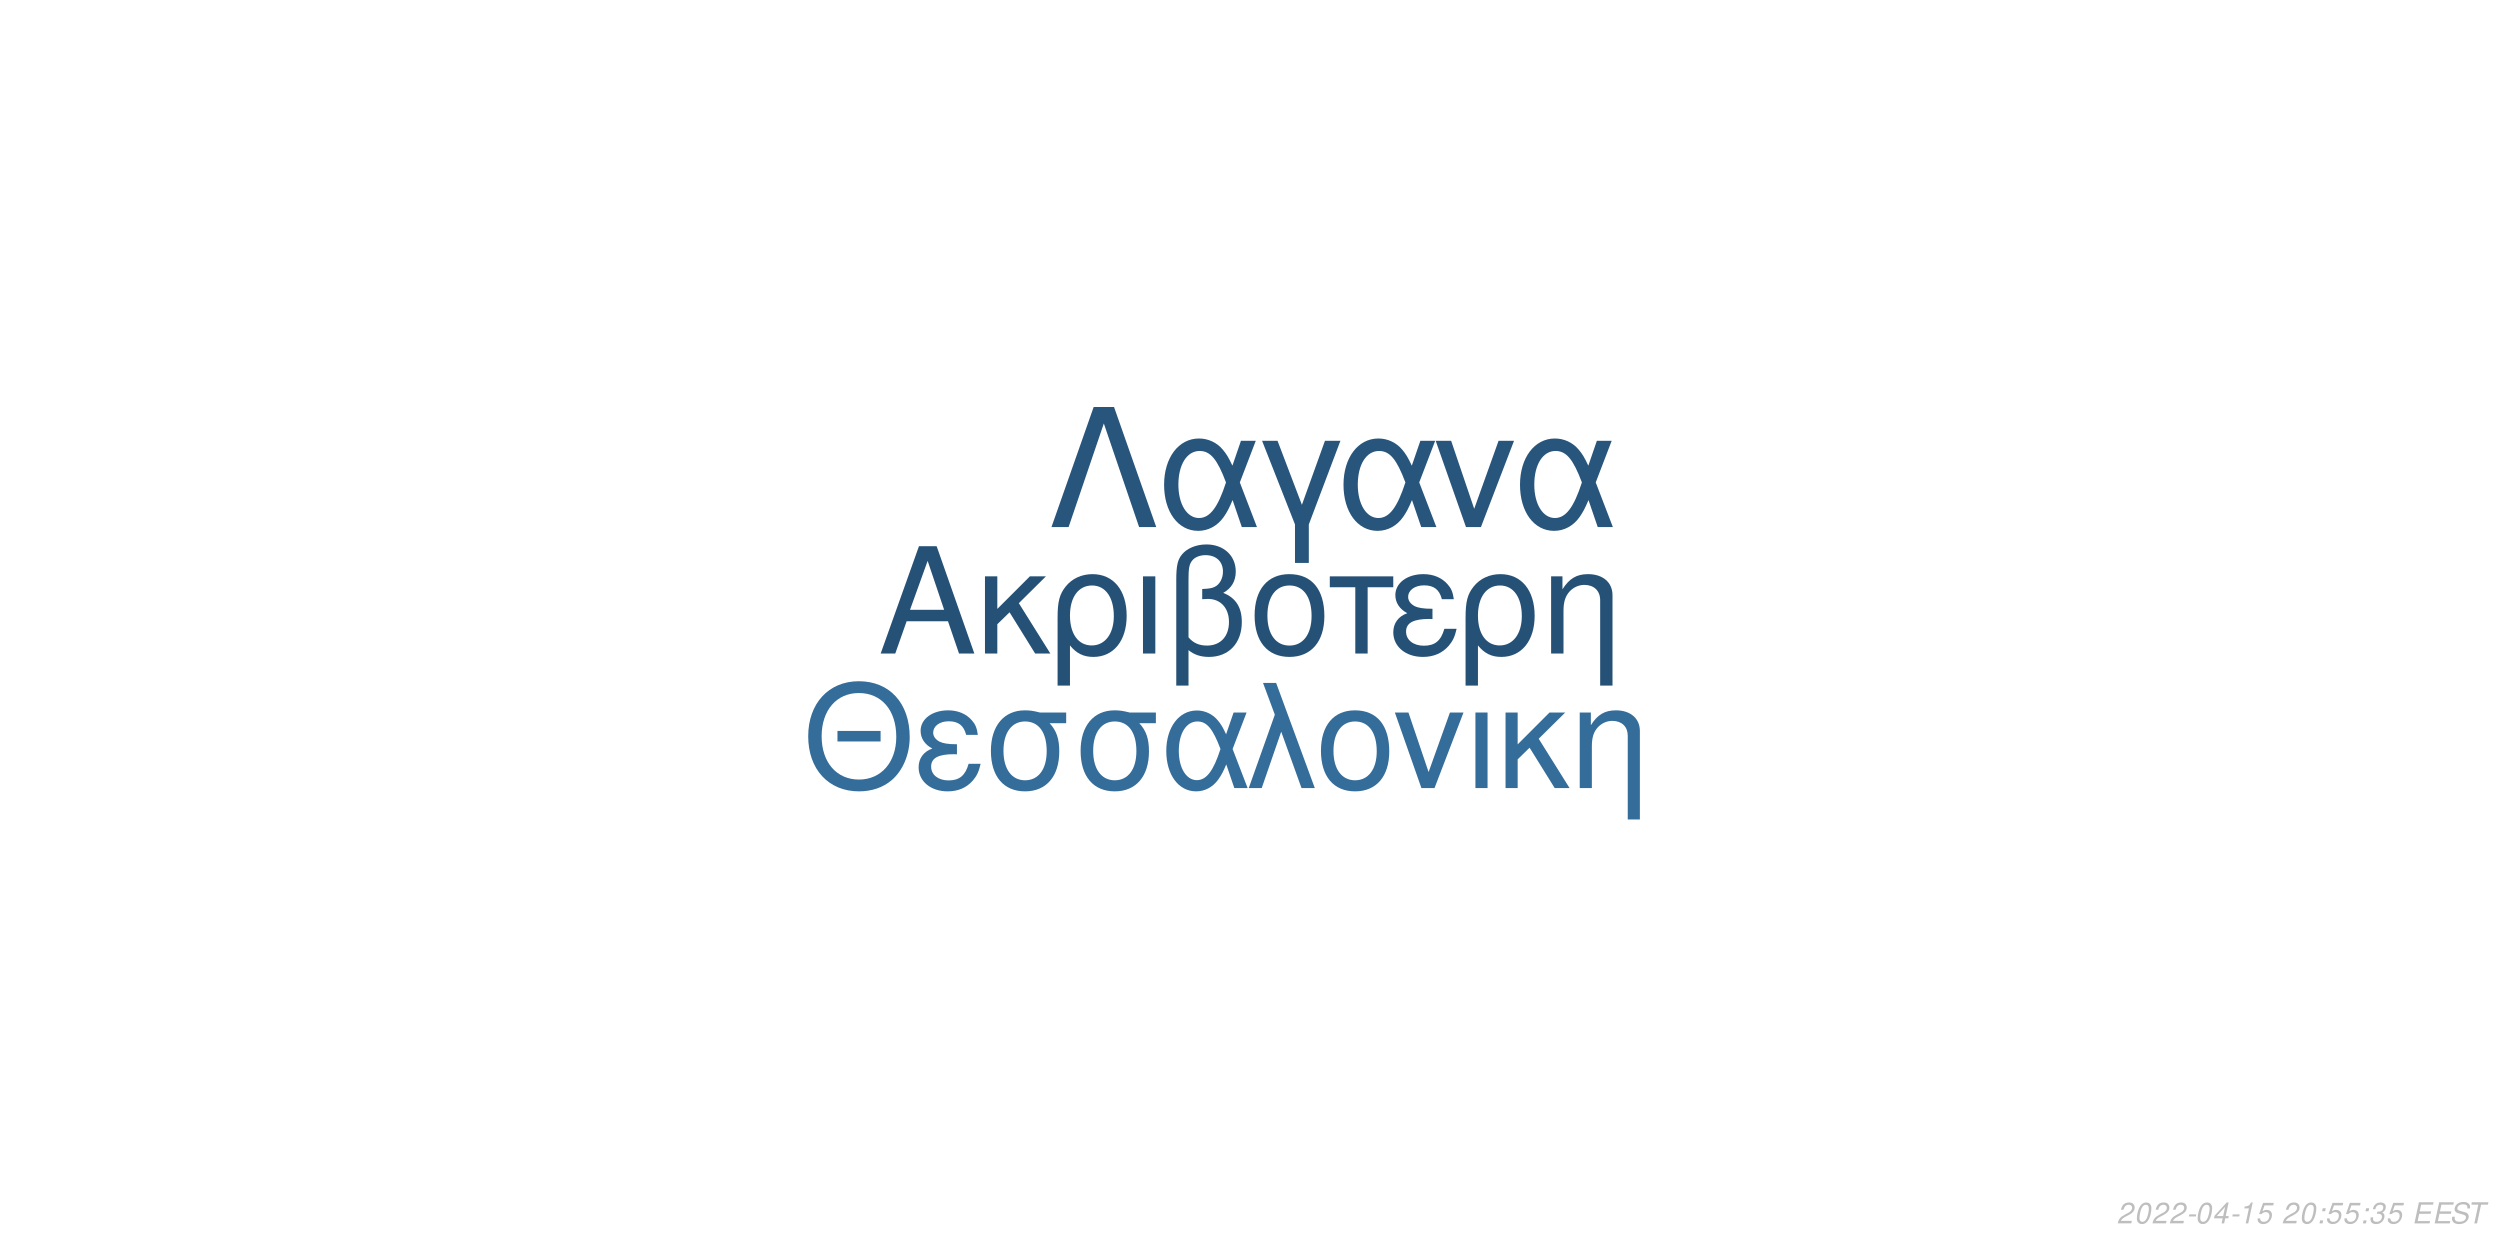
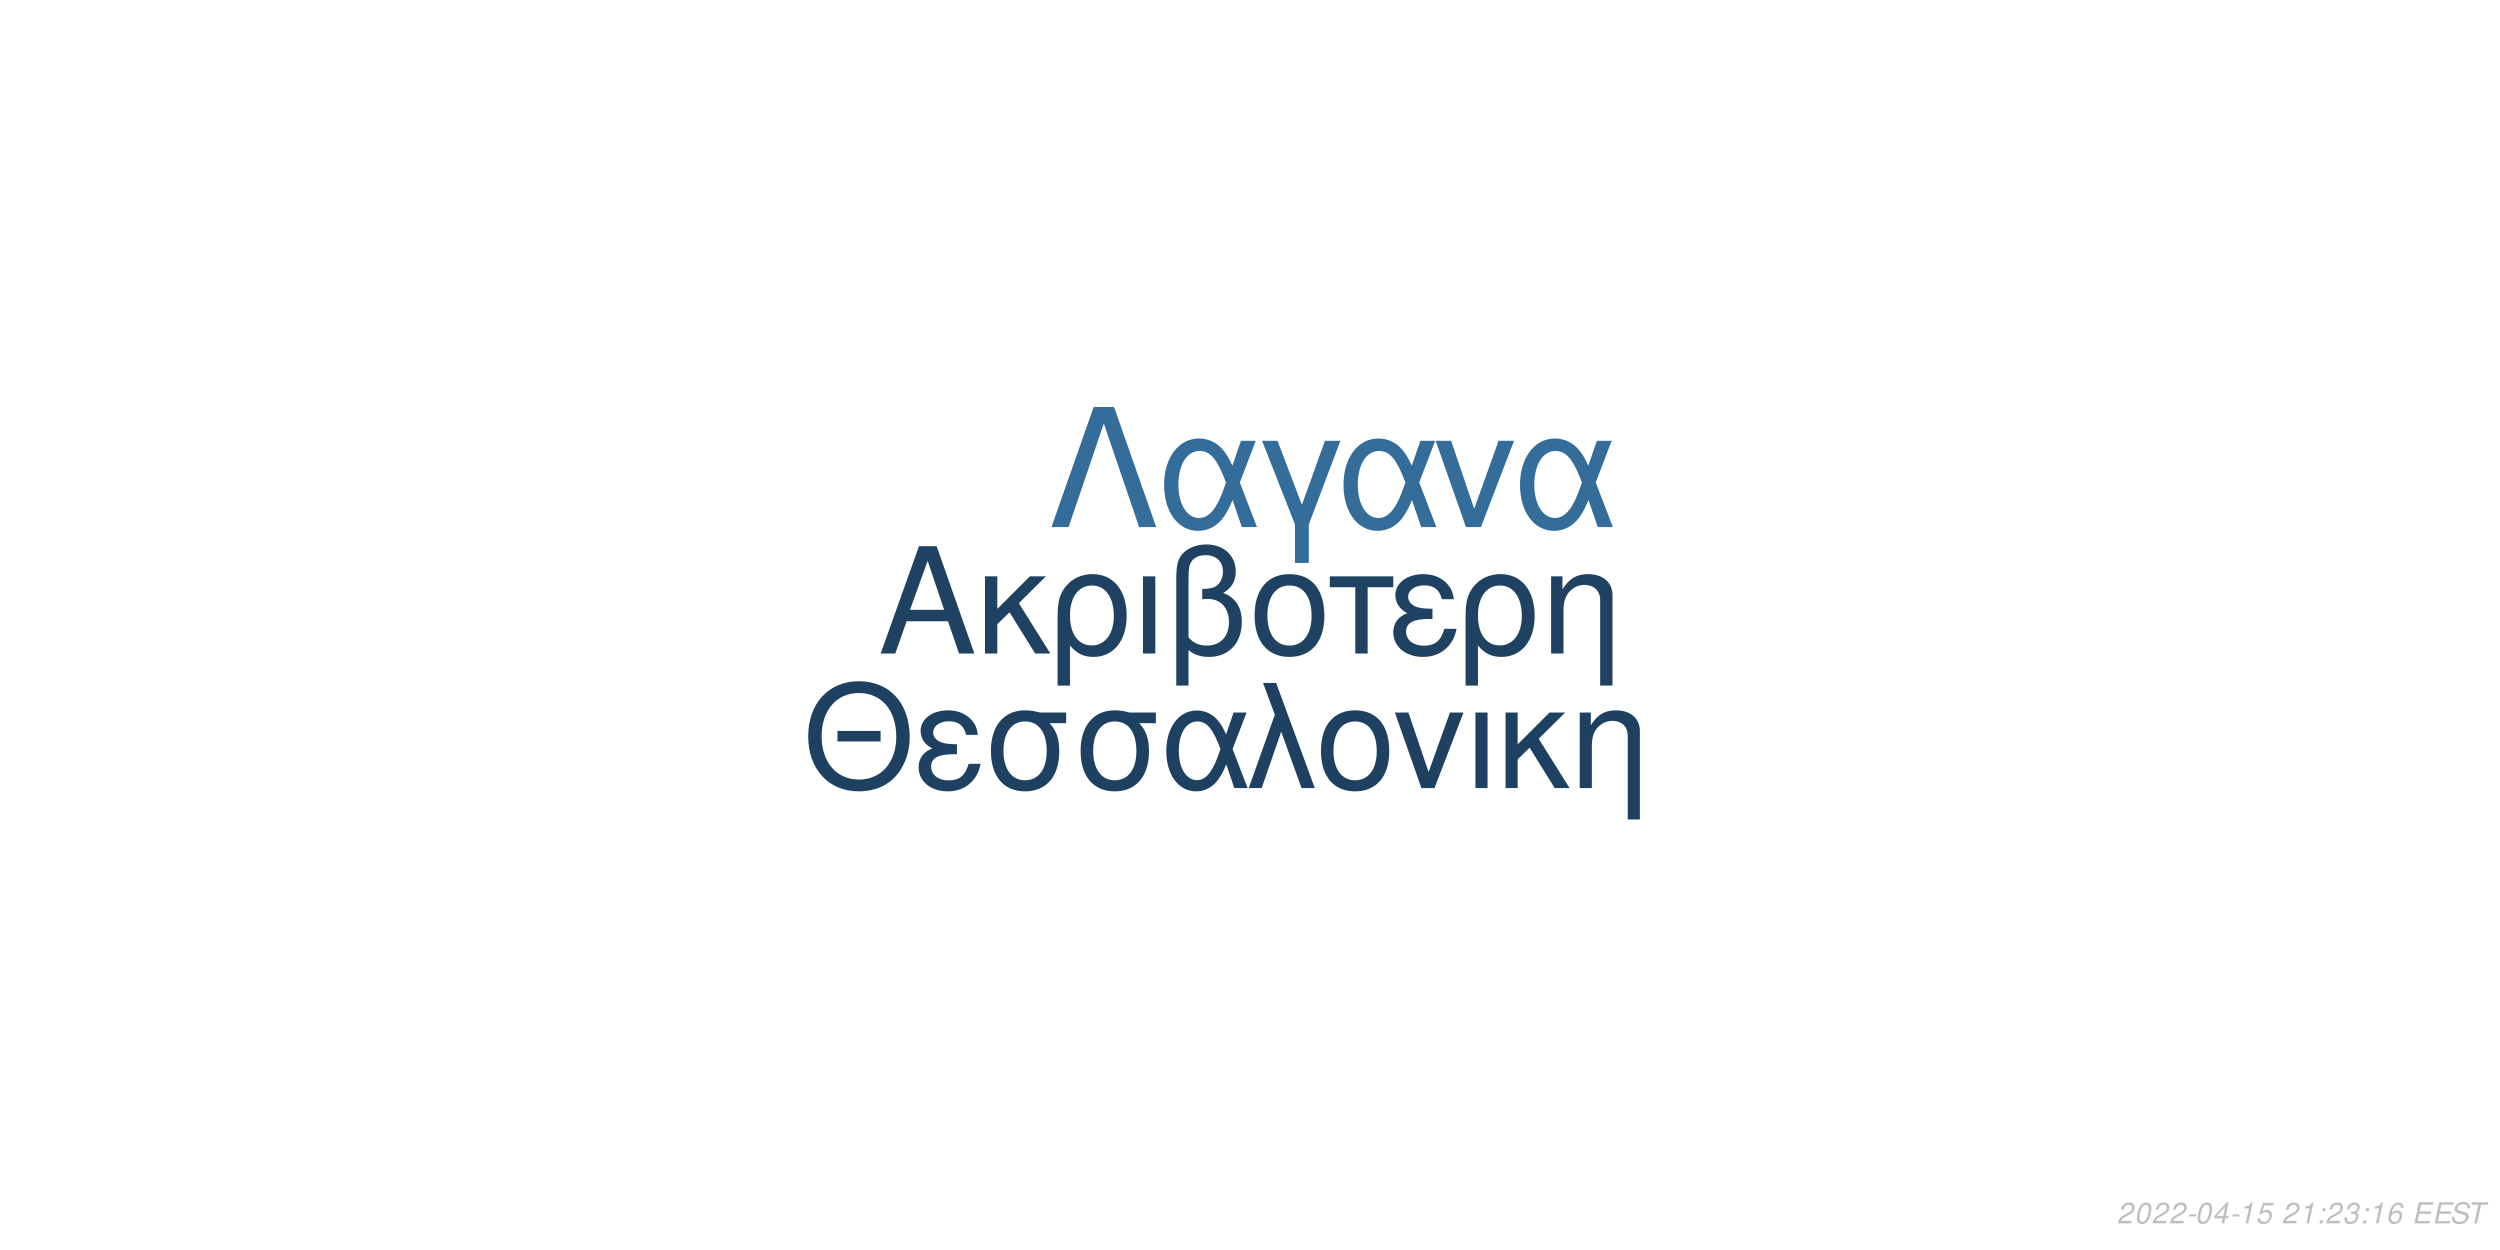
<svg xmlns="http://www.w3.org/2000/svg" xmlns:xlink="http://www.w3.org/1999/xlink" width="864pt" height="432pt" viewBox="0 0 864 432" version="1.1">
  <defs>
    <g>
      <symbol overflow="visible" id="glyph0-0">
        <path style="stroke:none;" d="" />
      </symbol>
      <symbol overflow="visible" id="glyph0-1">
        <path style="stroke:none;" d="M 24.125 -11.141 L 27.938 0 L 33.234 0 L 20.203 -37.094 L 14.094 -37.094 L 0.859 0 L 5.906 0 L 9.828 -11.141 Z M 22.797 -15.109 L 11 -15.109 L 17.094 -32.016 Z M 22.797 -15.109 " />
      </symbol>
      <symbol overflow="visible" id="glyph0-2">
        <path style="stroke:none;" d="M 7.172 -15.422 L 7.172 -26.672 L 2.906 -26.672 L 2.906 0 L 7.172 0 L 7.172 -10.125 L 11.406 -14.25 L 20.25 0 L 25.5 0 L 14.609 -17.406 L 23.969 -26.672 L 18.422 -26.672 Z M 7.172 -15.422 " />
      </symbol>
      <symbol overflow="visible" id="glyph0-3">
        <path style="stroke:none;" d="M 3 11.094 L 7.281 11.094 L 7.281 -2.797 C 9.516 -0.047 11.953 1.172 15.375 1.172 C 22.344 1.172 26.875 -4.422 26.875 -13.031 C 26.875 -21.891 22.297 -27.438 15.062 -27.438 C 11.297 -27.438 7.984 -25.906 5.797 -23.156 C 3.672 -20.516 3 -17.969 3 -12.359 Z M 14.906 -23.516 C 19.547 -23.516 22.438 -19.438 22.438 -12.922 C 22.438 -6.812 19.391 -2.797 14.812 -2.797 C 10.172 -2.797 7.281 -6.766 7.281 -13.125 C 7.281 -19.484 10.234 -23.516 14.906 -23.516 Z M 14.906 -23.516 " />
      </symbol>
      <symbol overflow="visible" id="glyph0-4">
        <path style="stroke:none;" d="M 3.516 0 L 7.781 0 L 7.781 -26.672 L 3.516 -26.672 Z M 3.516 0 " />
      </symbol>
      <symbol overflow="visible" id="glyph0-5">
        <path style="stroke:none;" d="M 4.016 11.094 L 8.25 11.094 L 8.25 -1.172 C 10.172 0.406 12.422 1.172 15.312 1.172 C 22.188 1.172 26.672 -3.609 26.672 -10.891 C 26.672 -15.984 24.578 -19.234 20.25 -20.969 C 23.109 -22.547 24.578 -25.031 24.578 -28.344 C 24.578 -33.844 20.406 -37.703 14.453 -37.703 C 10.938 -37.703 7.734 -36.391 6 -34.25 C 4.484 -32.422 4.016 -30.328 4.016 -25.391 Z M 8.25 -25.656 C 8.25 -29.359 8.5 -30.844 9.469 -32.062 C 10.375 -33.281 12.156 -34 14.094 -34 C 17.812 -34 20.156 -31.812 20.156 -28.297 C 20.156 -25.953 18.984 -23.812 17.297 -23.047 C 16.281 -22.547 15.469 -22.438 12.984 -22.297 L 12.984 -18.781 C 13.734 -18.828 14.344 -18.875 14.969 -18.875 C 19.344 -18.875 22.234 -15.719 22.234 -10.891 C 22.234 -5.906 19.281 -2.75 14.656 -2.75 C 11.953 -2.75 9.922 -3.609 8.25 -5.594 Z M 8.25 -25.656 " />
      </symbol>
      <symbol overflow="visible" id="glyph0-6">
        <path style="stroke:none;" d="M 14.094 -27.438 C 6.562 -27.438 2.094 -22.094 2.094 -13.125 C 2.094 -4.125 6.562 1.172 14.141 1.172 C 21.672 1.172 26.203 -4.172 26.203 -12.922 C 26.203 -22.188 21.828 -27.438 14.094 -27.438 Z M 14.141 -23.516 C 18.938 -23.516 21.781 -19.594 21.781 -12.984 C 21.781 -6.672 18.828 -2.75 14.141 -2.75 C 9.422 -2.75 6.516 -6.672 6.516 -13.125 C 6.516 -19.594 9.422 -23.516 14.141 -23.516 Z M 14.141 -23.516 " />
      </symbol>
      <symbol overflow="visible" id="glyph0-7">
        <path style="stroke:none;" d="M 7.891 0 L 12.156 0 L 12.156 -22.906 L 21.016 -22.906 L 21.016 -26.672 L -0.922 -26.672 L -0.922 -22.906 L 7.891 -22.906 Z M 7.891 0 " />
      </symbol>
      <symbol overflow="visible" id="glyph0-8">
        <path style="stroke:none;" d="M 14.562 -15.469 C 11.344 -15.469 9.562 -15.781 8.297 -16.438 C 6.922 -17.203 6.156 -18.328 6.156 -19.547 C 6.156 -21.891 8.453 -23.562 11.656 -23.562 C 15.062 -23.562 16.953 -22.094 17.812 -18.781 L 21.938 -18.781 C 21.578 -21.266 21.062 -22.5 19.797 -23.922 C 17.812 -26.203 14.906 -27.438 11.453 -27.438 C 5.797 -27.438 1.734 -24.375 1.734 -20.203 C 1.734 -17.609 3.156 -15.375 5.859 -13.938 C 2.797 -12.875 1.016 -10.484 1.016 -7.328 C 1.016 -2.391 5.297 1.172 11.25 1.172 C 14.969 1.172 17.906 -0.109 20.156 -2.641 C 21.578 -4.328 22.297 -5.797 22.906 -8.547 L 18.672 -8.547 C 17.5 -4.422 15.422 -2.703 11.609 -2.703 C 7.938 -2.703 5.438 -4.688 5.438 -7.578 C 5.438 -10.578 7.938 -11.953 13.484 -11.953 C 13.641 -11.953 14.094 -11.953 14.562 -11.906 Z M 14.562 -15.469 " />
      </symbol>
      <symbol overflow="visible" id="glyph0-9">
        <path style="stroke:none;" d="M 3.562 -26.672 L 3.562 0 L 7.844 0 L 7.844 -14.703 C 7.844 -17.906 8.5 -19.891 10.031 -21.531 C 11.406 -22.953 13.188 -23.719 15.062 -23.719 C 18.375 -23.719 20.516 -21.672 20.516 -18.469 L 20.516 11.094 L 24.781 11.094 L 24.781 -20.156 C 24.781 -24.578 21.469 -27.438 16.328 -27.438 C 12.359 -27.438 9.828 -25.906 7.484 -22.188 L 7.484 -26.672 Z M 3.562 -26.672 " />
      </symbol>
      <symbol overflow="visible" id="glyph1-0">
        <path style="stroke:none;" d="" />
      </symbol>
      <symbol overflow="visible" id="glyph1-1">
        <path style="stroke:none;" d="M 26.859 -19.734 L 11.953 -19.734 L 11.953 -16.094 L 26.859 -16.094 Z M 19.328 -36.922 C 8.922 -36.922 1.844 -29.25 1.844 -17.891 C 1.844 -6.484 8.875 1.141 19.391 1.141 C 23.812 1.141 27.703 -0.203 30.641 -2.688 C 34.578 -6.031 36.922 -11.656 36.922 -17.594 C 36.922 -29.297 30 -36.922 19.328 -36.922 Z M 19.328 -32.844 C 27.203 -32.844 32.281 -26.906 32.281 -17.688 C 32.281 -8.922 27.062 -2.938 19.391 -2.938 C 11.609 -2.938 6.484 -8.922 6.484 -17.891 C 6.484 -26.859 11.609 -32.844 19.328 -32.844 Z M 19.328 -32.844 " />
      </symbol>
      <symbol overflow="visible" id="glyph1-2">
        <path style="stroke:none;" d="M 14.25 -15.141 C 11.109 -15.141 9.375 -15.453 8.125 -16.094 C 6.781 -16.844 6.031 -17.938 6.031 -19.141 C 6.031 -21.422 8.266 -23.078 11.406 -23.078 C 14.75 -23.078 16.594 -21.625 17.438 -18.391 L 21.469 -18.391 C 21.125 -20.828 20.625 -22.031 19.391 -23.422 C 17.438 -25.656 14.594 -26.859 11.219 -26.859 C 5.688 -26.859 1.688 -23.875 1.688 -19.781 C 1.688 -17.234 3.094 -15.047 5.734 -13.656 C 2.734 -12.609 1 -10.266 1 -7.172 C 1 -2.344 5.188 1.141 11.016 1.141 C 14.656 1.141 17.547 -0.094 19.734 -2.594 C 21.125 -4.234 21.828 -5.688 22.422 -8.375 L 18.281 -8.375 C 17.141 -4.328 15.094 -2.641 11.359 -2.641 C 7.766 -2.641 5.328 -4.578 5.328 -7.422 C 5.328 -10.359 7.766 -11.703 13.203 -11.703 C 13.359 -11.703 13.797 -11.703 14.25 -11.656 Z M 14.25 -15.141 " />
      </symbol>
      <symbol overflow="visible" id="glyph1-3">
        <path style="stroke:none;" d="M 29 -26.109 L 19.938 -26.109 C 17.594 -26.703 16.438 -26.859 14.703 -26.859 C 7.469 -26.859 2.984 -21.469 2.984 -12.859 C 2.984 -4.031 7.375 1.141 14.797 1.141 C 22.172 1.141 26.609 -4.078 26.609 -12.656 C 26.609 -17.047 25.656 -19.828 23.266 -22.422 L 29 -22.422 Z M 14.797 -23.016 C 19.531 -23.016 22.266 -19.234 22.266 -12.75 C 22.266 -6.531 19.438 -2.688 14.797 -2.688 C 10.172 -2.688 7.328 -6.531 7.328 -12.859 C 7.328 -19.188 10.172 -23.016 14.797 -23.016 Z M 14.797 -23.016 " />
      </symbol>
      <symbol overflow="visible" id="glyph1-4">
        <path style="stroke:none;" d="M 29.344 -26.109 L 24.859 -26.109 L 22.266 -18.578 C 21.125 -21.031 20.484 -22.125 19.328 -23.469 C 17.547 -25.609 14.906 -26.812 12.156 -26.812 C 5.984 -26.812 1.594 -20.984 1.594 -12.812 C 1.594 -4.578 5.828 1.141 11.906 1.141 C 14.953 1.141 17.734 -0.344 19.625 -3.047 C 20.672 -4.531 21.281 -5.688 22.328 -8.172 L 25.109 0 L 29.703 0 L 24.516 -13.5 Z M 20.328 -13.5 C 17.891 -5.922 15.453 -2.734 12.156 -2.734 C 8.516 -2.734 5.922 -6.922 5.922 -12.812 C 5.922 -18.938 8.516 -23.016 12.359 -23.016 C 15.594 -23.016 17.688 -20.531 20.328 -13.5 Z M 20.328 -13.5 " />
      </symbol>
      <symbol overflow="visible" id="glyph1-5">
        <path style="stroke:none;" d="M 1.094 0 L 5.578 0 L 12.312 -19.484 L 19.328 0 L 23.922 0 L 10.562 -36.328 L 6.031 -36.328 L 10.109 -25.359 Z M 1.094 0 " />
      </symbol>
      <symbol overflow="visible" id="glyph1-6">
        <path style="stroke:none;" d="M 13.797 -26.859 C 6.422 -26.859 2.047 -21.625 2.047 -12.859 C 2.047 -4.031 6.422 1.141 13.859 1.141 C 21.234 1.141 25.656 -4.078 25.656 -12.656 C 25.656 -21.719 21.375 -26.859 13.797 -26.859 Z M 13.859 -23.016 C 18.531 -23.016 21.328 -19.188 21.328 -12.703 C 21.328 -6.531 18.438 -2.688 13.859 -2.688 C 9.219 -2.688 6.375 -6.531 6.375 -12.859 C 6.375 -19.188 9.219 -23.016 13.859 -23.016 Z M 13.859 -23.016 " />
      </symbol>
      <symbol overflow="visible" id="glyph1-7">
        <path style="stroke:none;" d="M 14.297 0 L 24.312 -26.109 L 19.625 -26.109 L 12.25 -5.531 L 5.281 -26.109 L 0.594 -26.109 L 9.766 0 Z M 14.297 0 " />
      </symbol>
      <symbol overflow="visible" id="glyph1-8">
        <path style="stroke:none;" d="M 3.438 0 L 7.625 0 L 7.625 -26.109 L 3.438 -26.109 Z M 3.438 0 " />
      </symbol>
      <symbol overflow="visible" id="glyph1-9">
        <path style="stroke:none;" d="M 7.031 -15.094 L 7.031 -26.109 L 2.844 -26.109 L 2.844 0 L 7.031 0 L 7.031 -9.922 L 11.156 -13.953 L 19.828 0 L 24.969 0 L 14.297 -17.047 L 23.469 -26.109 L 18.031 -26.109 Z M 7.031 -15.094 " />
      </symbol>
      <symbol overflow="visible" id="glyph1-10">
        <path style="stroke:none;" d="M 3.484 -26.109 L 3.484 0 L 7.672 0 L 7.672 -14.406 C 7.672 -17.547 8.328 -19.484 9.812 -21.078 C 11.156 -22.469 12.906 -23.219 14.75 -23.219 C 17.984 -23.219 20.078 -21.234 20.078 -18.094 L 20.078 10.859 L 24.266 10.859 L 24.266 -19.734 C 24.266 -24.062 21.031 -26.859 16 -26.859 C 12.109 -26.859 9.609 -25.359 7.328 -21.719 L 7.328 -26.109 Z M 3.484 -26.109 " />
      </symbol>
      <symbol overflow="visible" id="glyph2-0">
        <path style="stroke:none;" d="" />
      </symbol>
      <symbol overflow="visible" id="glyph2-1">
        <path style="stroke:none;" d="M 22.531 -41.484 L 15.484 -41.484 L 0.906 0 L 6.828 0 L 19 -35.797 L 31.188 0 L 37.109 0 Z M 22.531 -41.484 " />
      </symbol>
      <symbol overflow="visible" id="glyph2-2">
        <path style="stroke:none;" d="M 33.516 -29.812 L 28.391 -29.812 L 25.438 -21.219 C 24.125 -24.016 23.391 -25.266 22.078 -26.797 C 20.031 -29.25 17.016 -30.609 13.891 -30.609 C 6.828 -30.609 1.828 -23.953 1.828 -14.625 C 1.828 -5.234 6.656 1.312 13.594 1.312 C 17.078 1.312 20.266 -0.391 22.422 -3.469 C 23.609 -5.172 24.297 -6.484 25.5 -9.328 L 28.688 0 L 33.922 0 L 28 -15.422 Z M 23.219 -15.422 C 20.422 -6.766 17.641 -3.125 13.891 -3.125 C 9.734 -3.125 6.766 -7.906 6.766 -14.625 C 6.766 -21.625 9.734 -26.297 14.109 -26.297 C 17.812 -26.297 20.203 -23.453 23.219 -15.422 Z M 23.219 -15.422 " />
      </symbol>
      <symbol overflow="visible" id="glyph2-3">
        <path style="stroke:none;" d="M 12.062 12.406 L 16.844 12.406 L 16.844 -0.906 L 27.766 -29.812 L 22.422 -29.812 L 14.453 -7.688 L 6.031 -29.812 L 0.688 -29.812 L 12.062 -0.906 Z M 12.062 12.406 " />
      </symbol>
      <symbol overflow="visible" id="glyph2-4">
        <path style="stroke:none;" d="M 16.328 0 L 27.766 -29.812 L 22.422 -29.812 L 14 -6.312 L 6.031 -29.812 L 0.688 -29.812 L 11.156 0 Z M 16.328 0 " />
      </symbol>
      <symbol overflow="visible" id="glyph3-0">
        <path style="stroke:none;" d="" />
      </symbol>
      <symbol overflow="visible" id="glyph3-1">
        <path style="stroke:none;" d="M 5.234 -0.875 L 1.469 -0.875 C 1.641 -1.375 2.203 -1.891 3.109 -2.344 L 4.234 -2.938 C 5.562 -3.625 6.219 -4.469 6.219 -5.484 C 6.219 -5.938 6.062 -6.359 5.797 -6.656 C 5.469 -7.047 4.984 -7.234 4.312 -7.234 C 2.766 -7.234 1.891 -6.453 1.484 -4.734 L 2.375 -4.734 C 2.484 -5.188 2.609 -5.484 2.797 -5.75 C 3.094 -6.203 3.609 -6.453 4.188 -6.453 C 4.891 -6.453 5.344 -6.031 5.344 -5.375 C 5.344 -4.703 4.859 -4.094 4.016 -3.656 L 2.984 -3.125 C 1.234 -2.188 0.797 -1.656 0.344 -0.016 L 5.047 -0.016 Z M 5.234 -0.875 " />
      </symbol>
      <symbol overflow="visible" id="glyph3-2">
        <path style="stroke:none;" d="M 4.203 -7.234 C 3.375 -7.234 2.688 -6.812 2.125 -5.984 C 1.484 -5.047 0.984 -3.188 0.984 -1.734 C 0.984 -1.109 1.172 -0.562 1.484 -0.266 C 1.797 0.047 2.281 0.234 2.766 0.234 C 3.625 0.234 4.281 -0.156 4.859 -1.016 C 5.516 -1.953 6 -3.797 6 -5.266 C 6 -6.5 5.328 -7.234 4.203 -7.234 Z M 4.094 -6.453 C 4.734 -6.453 5.125 -5.984 5.125 -5.156 C 5.125 -4.203 4.781 -2.625 4.406 -1.812 C 3.984 -0.938 3.516 -0.547 2.875 -0.547 C 2.25 -0.547 1.875 -1.031 1.875 -1.828 C 1.875 -2.797 2.203 -4.344 2.594 -5.203 C 2.984 -6.047 3.453 -6.453 4.094 -6.453 Z M 4.094 -6.453 " />
      </symbol>
      <symbol overflow="visible" id="glyph3-3">
        <path style="stroke:none;" d="M 3.516 -3.125 L 1.125 -3.125 L 0.969 -2.406 L 3.359 -2.406 Z M 3.516 -3.125 " />
      </symbol>
      <symbol overflow="visible" id="glyph3-4">
        <path style="stroke:none;" d="M 3.625 -1.75 L 3.266 0 L 4.141 0 L 4.516 -1.75 L 5.562 -1.75 L 5.734 -2.531 L 4.688 -2.531 L 5.688 -7.234 L 5.016 -7.234 L 0.844 -2.672 L 0.641 -1.75 Z M 3.797 -2.531 L 1.594 -2.531 L 4.469 -5.703 Z M 3.797 -2.531 " />
      </symbol>
      <symbol overflow="visible" id="glyph3-5">
        <path style="stroke:none;" d="M 3.703 -5.188 L 2.594 0 L 3.469 0 L 5.016 -7.234 L 4.438 -7.234 C 3.906 -6.156 3.688 -6.016 2.234 -5.812 L 2.109 -5.188 Z M 3.703 -5.188 " />
      </symbol>
      <symbol overflow="visible" id="glyph3-6">
        <path style="stroke:none;" d="M 6.297 -7.094 L 2.594 -7.094 L 1.234 -3.234 L 2.047 -3.234 C 2.656 -3.766 2.938 -3.906 3.531 -3.906 C 4.328 -3.906 4.797 -3.453 4.797 -2.688 C 4.797 -1.438 3.969 -0.547 2.828 -0.547 C 2.031 -0.547 1.609 -0.938 1.578 -1.734 L 0.703 -1.734 L 0.703 -1.516 C 0.703 -0.938 0.844 -0.547 1.188 -0.266 C 1.562 0.062 2.078 0.234 2.703 0.234 C 3.656 0.234 4.391 -0.156 4.984 -0.922 C 5.422 -1.5 5.672 -2.234 5.672 -2.953 C 5.672 -4 4.938 -4.672 3.812 -4.672 C 3.328 -4.672 2.906 -4.547 2.406 -4.234 L 3.109 -6.219 L 6.109 -6.219 Z M 6.297 -7.094 " />
      </symbol>
      <symbol overflow="visible" id="glyph3-7">
        <path style="stroke:none;" d="" />
      </symbol>
      <symbol overflow="visible" id="glyph3-8">
        <path style="stroke:none;" d="M 2.359 -1.031 L 1.312 -1.031 L 1.094 0 L 2.141 0 Z M 3.266 -5.234 L 2.219 -5.234 L 2 -4.203 L 3.047 -4.203 Z M 3.266 -5.234 " />
      </symbol>
      <symbol overflow="visible" id="glyph3-9">
        <path style="stroke:none;" d="M 2.922 -3.312 C 3.125 -3.344 3.234 -3.344 3.375 -3.344 C 4.203 -3.344 4.688 -3 4.688 -2.406 C 4.688 -1.312 3.906 -0.547 2.781 -0.547 C 2.047 -0.547 1.594 -0.938 1.594 -1.562 C 1.594 -1.719 1.609 -1.844 1.656 -2.094 L 0.766 -2.094 C 0.734 -1.797 0.719 -1.641 0.719 -1.469 C 0.719 -0.375 1.406 0.234 2.641 0.234 C 3.547 0.234 4.297 -0.078 4.812 -0.656 C 5.266 -1.156 5.562 -1.875 5.562 -2.547 C 5.562 -3.125 5.344 -3.453 4.797 -3.734 C 5.641 -4.234 6.016 -4.844 6.016 -5.734 C 6.016 -6.656 5.312 -7.234 4.203 -7.234 C 3.375 -7.234 2.672 -6.938 2.188 -6.375 C 1.891 -6.031 1.703 -5.641 1.516 -4.906 L 2.391 -4.906 C 2.5 -5.359 2.594 -5.594 2.734 -5.812 C 3.047 -6.234 3.516 -6.453 4.078 -6.453 C 4.734 -6.453 5.141 -6.125 5.141 -5.578 C 5.141 -5.188 5.016 -4.797 4.797 -4.547 C 4.516 -4.234 4 -4.062 3.266 -4.062 L 3.078 -4.062 Z M 2.922 -3.312 " />
      </symbol>
      <symbol overflow="visible" id="glyph3-10">
+         <path style="stroke:none;" d="M 6.125 -5.344 L 6.141 -5.625 C 6.141 -6.609 5.453 -7.234 4.391 -7.234 C 3.438 -7.234 2.641 -6.719 2.016 -5.703 C 1.422 -4.781 0.938 -2.953 0.938 -1.688 C 0.938 -0.516 1.688 0.234 2.859 0.234 C 3.703 0.234 4.438 -0.156 5 -0.875 C 5.406 -1.422 5.672 -2.156 5.672 -2.766 C 5.672 -3.812 4.969 -4.5 3.906 -4.5 C 3.234 -4.5 2.672 -4.234 2.094 -3.625 C 2.406 -5.375 3.234 -6.453 4.25 -6.453 C 4.703 -6.453 5.062 -6.234 5.172 -5.844 C 5.203 -5.719 5.234 -5.578 5.25 -5.344 Z M 3.656 -3.734 C 4.344 -3.734 4.797 -3.281 4.797 -2.625 C 4.797 -1.469 3.984 -0.547 2.984 -0.547 C 2.297 -0.547 1.812 -1.047 1.812 -1.766 C 1.812 -2.859 2.625 -3.734 3.656 -3.734 Z M 3.656 -3.734 " />
+       </symbol>
+       <symbol overflow="visible" id="glyph3-11">
        <path style="stroke:none;" d="M 2.547 -3.312 L 6.5 -3.312 L 6.688 -4.141 L 2.719 -4.141 L 3.219 -6.469 L 7.344 -6.469 L 7.516 -7.297 L 2.453 -7.297 L 0.906 0 L 6.125 0 L 6.297 -0.812 L 2.016 -0.812 Z M 2.547 -3.312 " />
      </symbol>
-       <symbol overflow="visible" id="glyph3-11">
+       <symbol overflow="visible" id="glyph3-12">
        <path style="stroke:none;" d="M 7.062 -5.156 C 7.125 -5.438 7.141 -5.562 7.141 -5.703 C 7.141 -6.156 6.938 -6.594 6.594 -6.891 C 6.188 -7.25 5.656 -7.406 4.875 -7.406 C 3.844 -7.406 3.047 -7.125 2.5 -6.562 C 2.094 -6.141 1.781 -5.438 1.781 -4.922 C 1.781 -4.297 2.219 -3.766 2.891 -3.562 L 4.594 -3.094 C 5.406 -2.859 5.734 -2.578 5.734 -2.094 C 5.734 -1.781 5.547 -1.406 5.266 -1.141 C 4.844 -0.766 4.266 -0.578 3.453 -0.578 C 2.328 -0.578 1.812 -0.984 1.812 -1.906 C 1.812 -2.047 1.812 -2.125 1.844 -2.312 L 0.984 -2.312 C 0.906 -2.062 0.891 -1.906 0.891 -1.688 C 0.891 -0.484 1.797 0.234 3.297 0.234 C 4.359 0.234 5.234 -0.062 5.812 -0.609 C 6.344 -1.078 6.688 -1.797 6.688 -2.375 C 6.688 -2.641 6.609 -2.906 6.453 -3.156 C 6.234 -3.5 5.938 -3.703 5.469 -3.828 L 3.75 -4.312 C 2.984 -4.547 2.734 -4.734 2.734 -5.188 C 2.734 -5.547 2.875 -5.844 3.188 -6.109 C 3.547 -6.438 4.031 -6.594 4.703 -6.594 C 5.266 -6.594 5.688 -6.484 5.906 -6.297 C 6.094 -6.125 6.219 -5.797 6.219 -5.516 C 6.219 -5.422 6.203 -5.344 6.188 -5.156 Z M 7.062 -5.156 " />
      </symbol>
-       <symbol overflow="visible" id="glyph3-12">
+       <symbol overflow="visible" id="glyph3-13">
        <path style="stroke:none;" d="M 4.938 -6.469 L 7.312 -6.469 L 7.484 -7.297 L 1.75 -7.297 L 1.578 -6.469 L 3.984 -6.469 L 2.609 0 L 3.547 0 Z M 4.938 -6.469 " />
      </symbol>
    </g>
  </defs>
  <g id="surface1">
    <rect x="0" y="0" width="864" height="432" style="fill:rgb(100%,100%,100%);fill-opacity:1;stroke:none;" />
-     <g style="fill:rgb(14.902%,31.765%,46.275%);fill-opacity:1;">
+     <g style="fill:rgb(12.157%,25.882%,38.824%);fill-opacity:1;">
      <use xlink:href="#glyph0-1" x="303.5" y="225.861" />
      <use xlink:href="#glyph0-2" x="337.5" y="225.861" />
      <use xlink:href="#glyph0-3" x="362.5" y="225.861" />
      <use xlink:href="#glyph0-4" x="391.5" y="225.861" />
      <use xlink:href="#glyph0-5" x="402.5" y="225.861" />
      <use xlink:href="#glyph0-6" x="431.5" y="225.861" />
      <use xlink:href="#glyph0-7" x="460.5" y="225.861" />
      <use xlink:href="#glyph0-8" x="480.5" y="225.861" />
      <use xlink:href="#glyph0-3" x="503.5" y="225.861" />
      <use xlink:href="#glyph0-9" x="532.5" y="225.861" />
    </g>
-     <g style="fill:rgb(20.392%,42.353%,60.392%);fill-opacity:1;">
+     <g style="fill:rgb(11.765%,25.49%,38.039%);fill-opacity:1;">
      <use xlink:href="#glyph1-1" x="277.473" y="272.354" />
      <use xlink:href="#glyph1-2" x="316.473" y="272.354" />
      <use xlink:href="#glyph1-3" x="339.473" y="272.354" />
      <use xlink:href="#glyph1-3" x="370.473" y="272.354" />
      <use xlink:href="#glyph1-4" x="401.473" y="272.354" />
      <use xlink:href="#glyph1-5" x="430.473" y="272.354" />
      <use xlink:href="#glyph1-6" x="454.473" y="272.354" />
      <use xlink:href="#glyph1-7" x="481.473" y="272.354" />
      <use xlink:href="#glyph1-8" x="506.473" y="272.354" />
      <use xlink:href="#glyph1-9" x="517.473" y="272.354" />
      <use xlink:href="#glyph1-10" x="542.473" y="272.354" />
    </g>
-     <g style="fill:rgb(15.686%,33.333%,48.627%);fill-opacity:1;">
+     <g style="fill:rgb(20.392%,42.353%,60.392%);fill-opacity:1;">
      <use xlink:href="#glyph2-1" x="362.484" y="182.152" />
      <use xlink:href="#glyph2-2" x="400.484" y="182.152" />
      <use xlink:href="#glyph2-3" x="435.484" y="182.152" />
      <use xlink:href="#glyph2-2" x="462.484" y="182.152" />
      <use xlink:href="#glyph2-4" x="495.484" y="182.152" />
      <use xlink:href="#glyph2-2" x="523.484" y="182.152" />
    </g>
    <g style="fill:rgb(74.51%,74.51%,74.51%);fill-opacity:1;">
      <use xlink:href="#glyph3-1" x="731.52" y="422.81" />
      <use xlink:href="#glyph3-2" x="737.52" y="422.81" />
      <use xlink:href="#glyph3-1" x="743.52" y="422.81" />
      <use xlink:href="#glyph3-1" x="749.52" y="422.81" />
      <use xlink:href="#glyph3-3" x="755.52" y="422.81" />
      <use xlink:href="#glyph3-2" x="758.52" y="422.81" />
      <use xlink:href="#glyph3-4" x="764.52" y="422.81" />
      <use xlink:href="#glyph3-3" x="770.52" y="422.81" />
      <use xlink:href="#glyph3-5" x="773.52" y="422.81" />
      <use xlink:href="#glyph3-6" x="779.52" y="422.81" />
      <use xlink:href="#glyph3-7" x="785.52" y="422.81" />
      <use xlink:href="#glyph3-1" x="788.52" y="422.81" />
-       <use xlink:href="#glyph3-2" x="794.52" y="422.81" />
+       <use xlink:href="#glyph3-5" x="794.52" y="422.81" />
      <use xlink:href="#glyph3-8" x="800.52" y="422.81" />
-       <use xlink:href="#glyph3-6" x="803.52" y="422.81" />
-       <use xlink:href="#glyph3-6" x="809.52" y="422.81" />
+       <use xlink:href="#glyph3-1" x="803.52" y="422.81" />
+       <use xlink:href="#glyph3-9" x="809.52" y="422.81" />
      <use xlink:href="#glyph3-8" x="815.52" y="422.81" />
-       <use xlink:href="#glyph3-9" x="818.52" y="422.81" />
-       <use xlink:href="#glyph3-6" x="824.52" y="422.81" />
+       <use xlink:href="#glyph3-5" x="818.52" y="422.81" />
+       <use xlink:href="#glyph3-10" x="824.52" y="422.81" />
      <use xlink:href="#glyph3-7" x="830.52" y="422.81" />
-       <use xlink:href="#glyph3-10" x="833.52" y="422.81" />
-       <use xlink:href="#glyph3-10" x="840.52" y="422.81" />
-       <use xlink:href="#glyph3-11" x="846.52" y="422.81" />
-       <use xlink:href="#glyph3-12" x="852.52" y="422.81" />
+       <use xlink:href="#glyph3-11" x="833.52" y="422.81" />
+       <use xlink:href="#glyph3-11" x="840.52" y="422.81" />
+       <use xlink:href="#glyph3-12" x="846.52" y="422.81" />
+       <use xlink:href="#glyph3-13" x="852.52" y="422.81" />
    </g>
  </g>
</svg>
